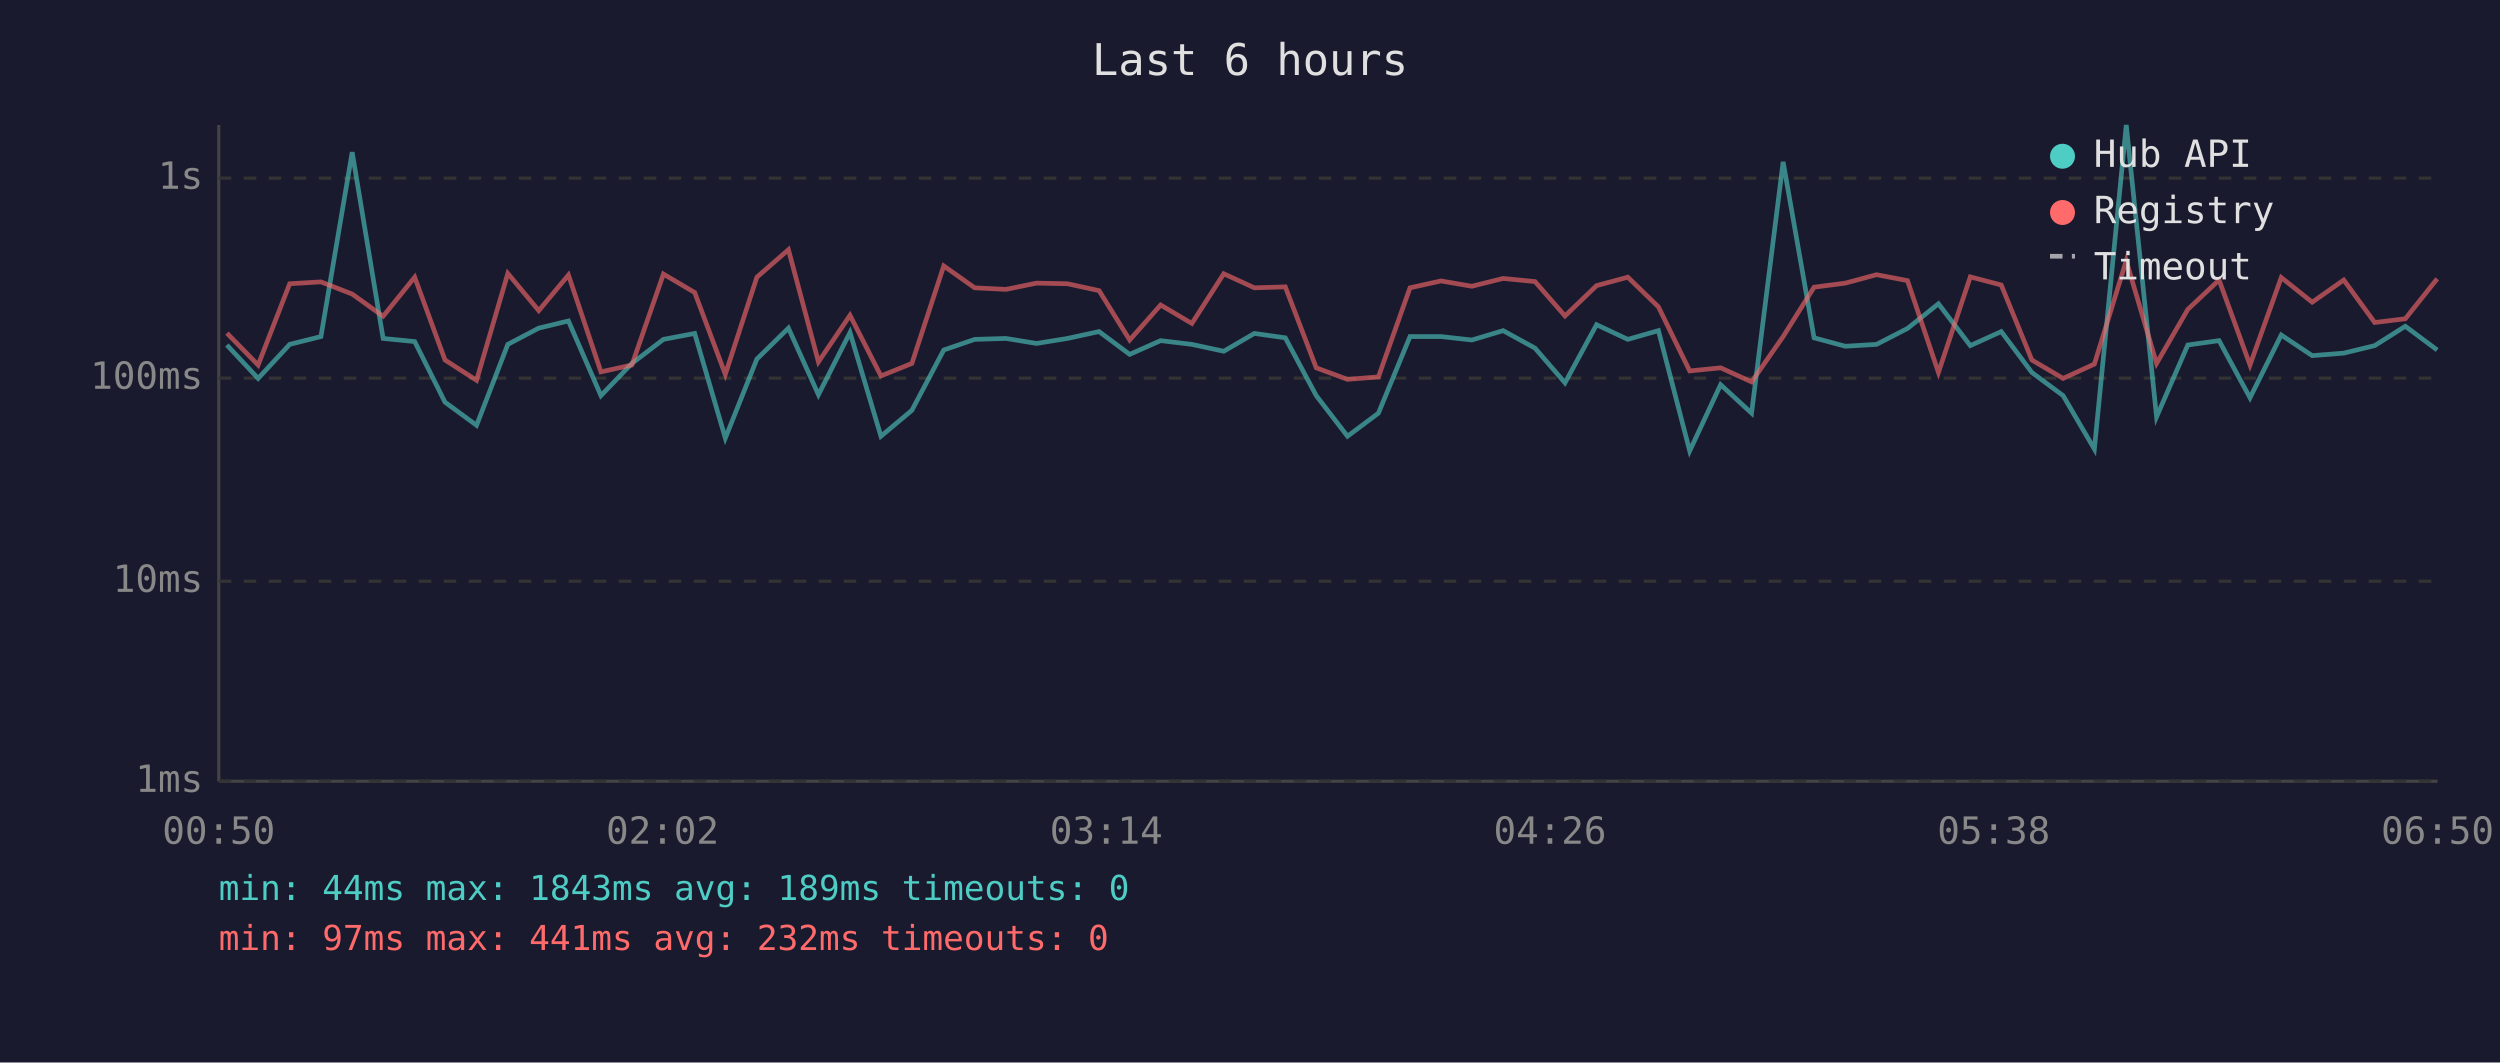
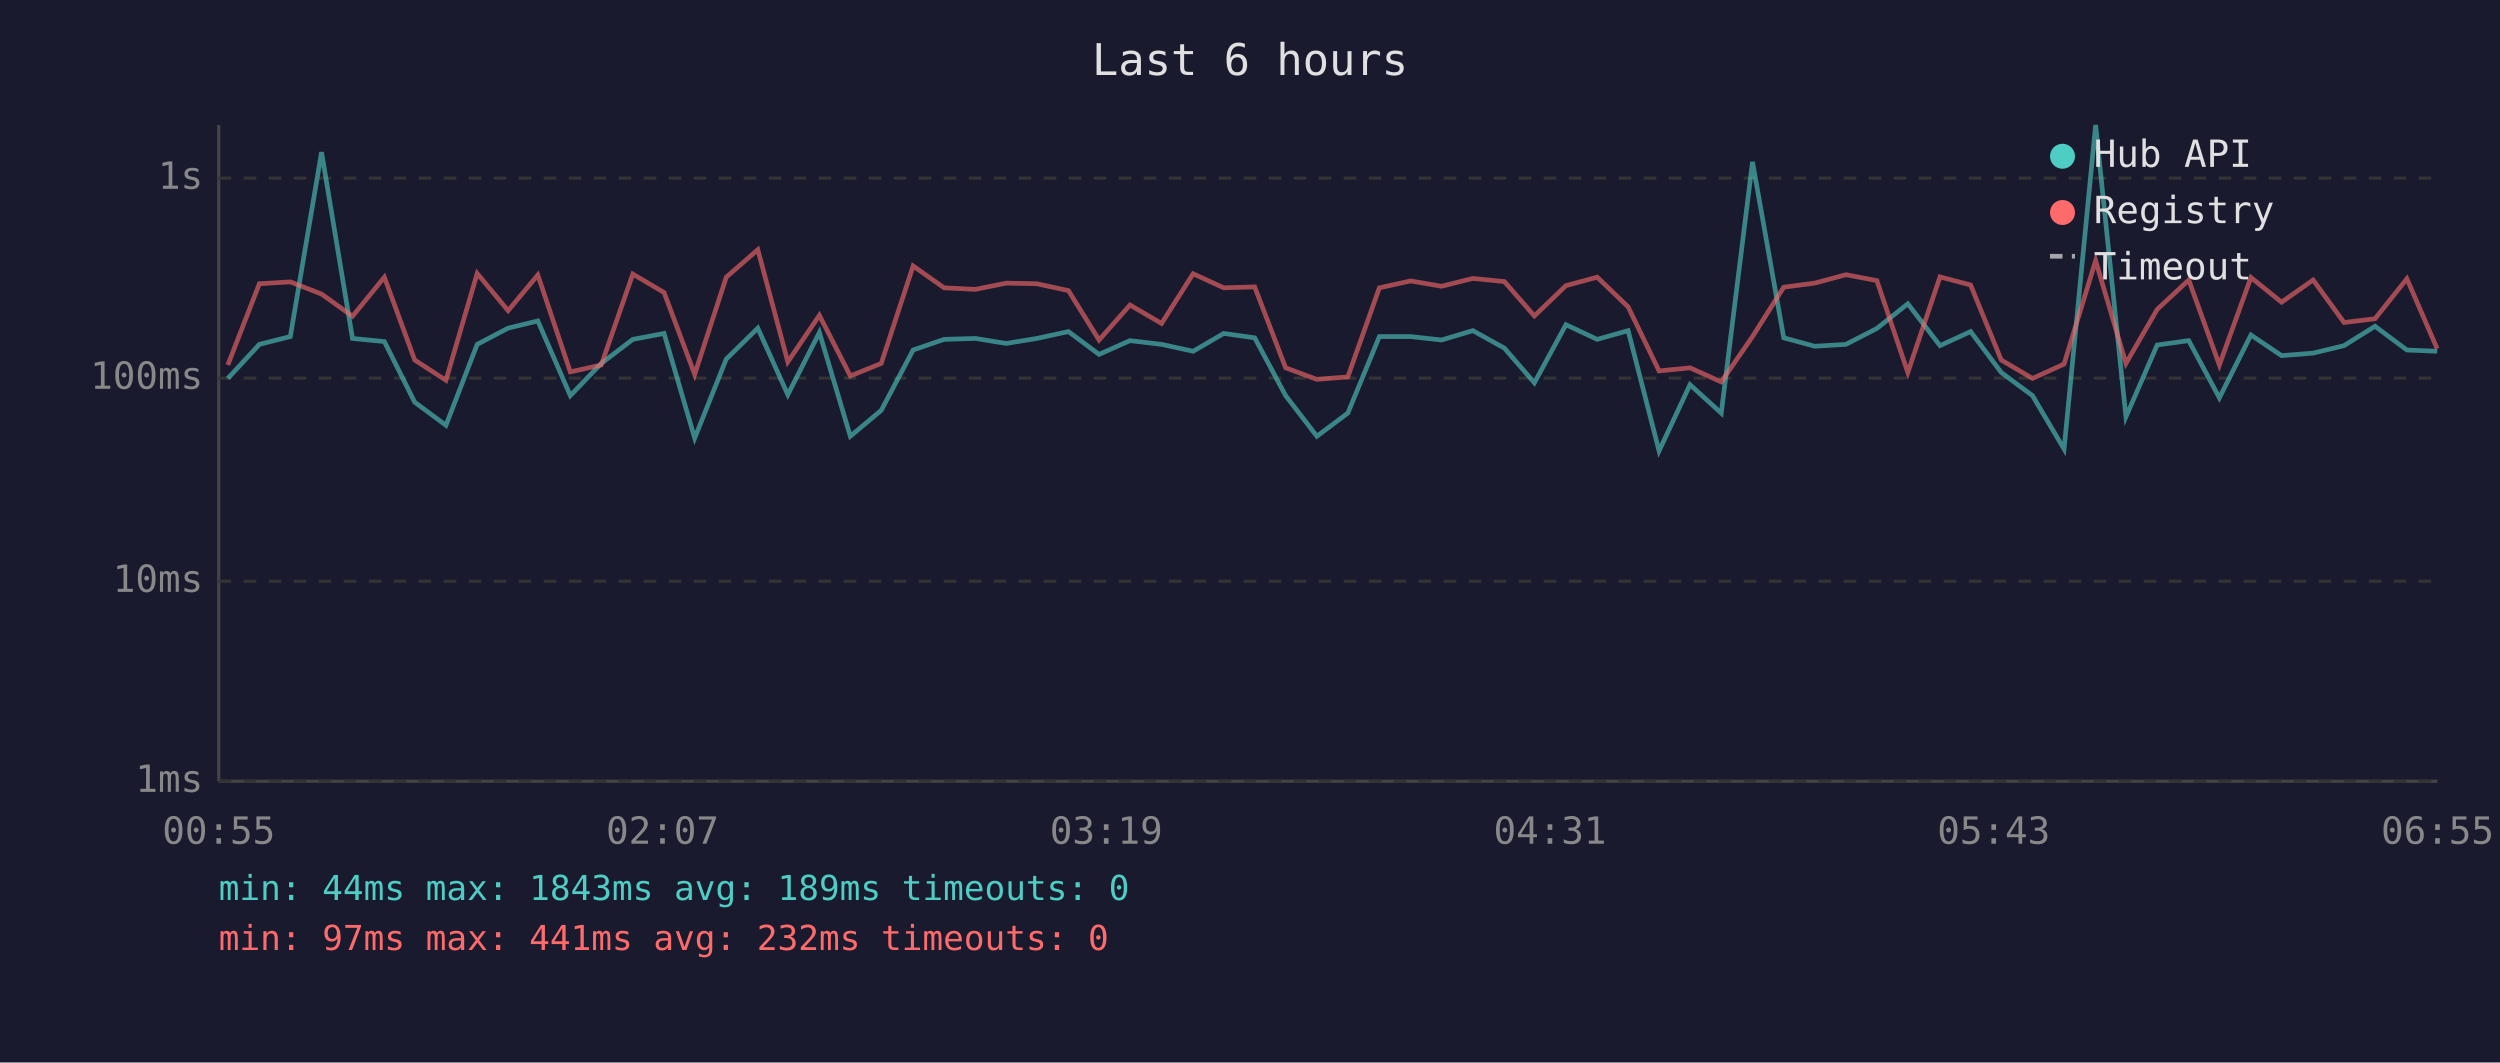
<svg xmlns="http://www.w3.org/2000/svg" viewBox="0 0 800 340" font-family="monospace" font-size="12">
  <rect width="800" height="340" fill="#1a1a2e" />
  <text x="400" y="24" fill="#e0e0e0" font-size="14" text-anchor="middle">Last 6 hours</text>
  <line x1="70" y1="40" x2="70" y2="250" stroke="#444" stroke-width="1" />
  <line x1="70" y1="250" x2="780" y2="250" stroke="#444" stroke-width="1" />
  <line x1="70" y1="250" x2="780" y2="250" stroke="#333" stroke-width="1" stroke-dasharray="4" />
  <text x="65" y="250" fill="#888" text-anchor="end" dominant-baseline="middle">1ms</text>
  <line x1="70" y1="186" x2="780" y2="186" stroke="#333" stroke-width="1" stroke-dasharray="4" />
  <text x="65" y="186" fill="#888" text-anchor="end" dominant-baseline="middle">10ms</text>
  <line x1="70" y1="121" x2="780" y2="121" stroke="#333" stroke-width="1" stroke-dasharray="4" />
  <text x="65" y="121" fill="#888" text-anchor="end" dominant-baseline="middle">100ms</text>
  <line x1="70" y1="57" x2="780" y2="57" stroke="#333" stroke-width="1" stroke-dasharray="4" />
  <text x="65" y="57" fill="#888" text-anchor="end" dominant-baseline="middle">1s</text>
-   <text x="70" y="270" fill="#888" text-anchor="middle">00:50</text>
-   <text x="212" y="270" fill="#888" text-anchor="middle">02:02</text>
-   <text x="354" y="270" fill="#888" text-anchor="middle">03:14</text>
-   <text x="496" y="270" fill="#888" text-anchor="middle">04:26</text>
-   <text x="638" y="270" fill="#888" text-anchor="middle">05:38</text>
-   <text x="780" y="270" fill="#888" text-anchor="middle">06:50</text>
-   <polyline points="72.6,110.4 82.6,121.1 92.7,110.2 102.7,107.7 112.7,48.7 122.6,108.3 132.7,109.3 142.4,128.7 152.5,136.1 162.5,110.2 172.4,105.0 181.9,102.7 192.3,126.6 202.2,116.3 212.3,108.6 222.3,106.7 232.1,140.2 242.2,114.9 252.3,105.0 261.9,126.3 272.0,106.4 281.9,139.6 291.8,131.3 302.0,112.0 311.9,108.6 321.9,108.3 331.7,109.9 341.6,108.3 351.7,106.1 361.5,113.4 371.4,109.0 381.4,110.2 391.6,112.4 401.4,106.7 411.3,108.1 421.2,126.6 431.2,139.6 441.1,132.2 451.2,107.7 461.1,107.7 471.0,108.8 481.0,105.8 491.2,111.4 500.8,122.5 510.9,103.9 520.9,108.6 530.7,105.8 540.7,144.3 550.6,123.1 560.5,132.2 570.6,51.8 580.5,108.1 590.5,110.8 600.5,110.2 610.4,105.1 620.3,97.2 630.5,110.6 640.4,106.1 650.2,119.2 660.2,126.6 670.2,143.7 680.4,40.0 690.1,133.4 700.1,110.4 710.1,109.0 720.0,127.3 730.0,107.2 739.9,113.8 750.0,113.0 759.9,110.6 769.7,104.4 779.9,112.0" fill="none" stroke="#4ecdc4" stroke-width="1.5" opacity="0.6" />
-   <polyline points="72.6,106.6 82.6,116.8 92.7,90.8 102.7,90.2 112.7,94.1 122.6,101.2 132.7,88.7 142.4,115.2 152.5,121.7 162.5,87.5 172.4,99.4 181.9,88.0 192.3,119.0 202.2,116.8 212.3,87.7 222.3,93.6 232.1,119.8 242.2,88.7 252.3,79.9 261.9,115.8 272.0,100.9 281.9,120.3 291.8,116.3 302.0,85.1 311.9,92.1 321.9,92.6 331.7,90.6 341.6,90.8 351.7,93.0 361.5,108.8 371.4,97.6 381.4,103.5 391.6,87.6 401.4,92.1 411.3,91.8 421.2,117.7 431.2,121.4 441.1,120.6 451.2,92.1 461.1,89.9 471.0,91.6 481.0,89.1 491.2,90.1 500.8,101.1 510.9,91.4 520.9,88.7 530.7,98.2 540.7,118.7 550.6,117.7 560.5,122.2 570.6,107.7 580.5,91.9 590.5,90.6 600.5,87.9 610.4,89.8 620.3,119.2 630.5,88.6 640.4,91.2 650.2,115.2 660.2,121.1 670.2,116.5 680.4,83.4 690.1,116.3 700.1,99.0 710.1,89.6 720.0,116.8 730.0,88.8 739.9,96.7 750.0,89.6 759.9,103.2 769.7,102.0 779.9,89.2" fill="none" stroke="#ff6b6b" stroke-width="1.5" opacity="0.6" />
+   <text x="70" y="270" fill="#888" text-anchor="middle">00:55</text>
+   <text x="212" y="270" fill="#888" text-anchor="middle">02:07</text>
+   <text x="354" y="270" fill="#888" text-anchor="middle">03:19</text>
+   <text x="496" y="270" fill="#888" text-anchor="middle">04:31</text>
+   <text x="638" y="270" fill="#888" text-anchor="middle">05:43</text>
+   <text x="780" y="270" fill="#888" text-anchor="middle">06:55</text>
+   <polyline points="72.9,121.1 83.0,110.2 92.9,107.7 102.9,48.7 112.8,108.3 123.0,109.3 132.7,128.7 142.7,136.1 152.7,110.2 162.6,105.0 172.1,102.7 182.5,126.6 192.4,116.3 202.5,108.6 212.5,106.7 222.3,140.2 232.4,114.9 242.5,105.0 252.1,126.3 262.2,106.4 272.1,139.6 282.0,131.3 292.2,112.0 302.1,108.6 312.1,108.3 322.0,109.9 331.8,108.3 341.9,106.1 351.7,113.4 361.6,109.0 371.7,110.2 381.8,112.4 391.6,106.7 401.5,108.1 411.4,126.6 421.4,139.6 431.3,132.2 441.4,107.7 451.4,107.7 461.3,108.8 471.3,105.8 481.4,111.4 491.0,122.5 501.1,103.9 511.1,108.6 521.0,105.8 530.9,144.3 540.8,123.1 550.8,132.2 560.8,51.8 570.8,108.1 580.7,110.8 590.7,110.2 600.6,105.1 610.5,97.2 620.8,110.6 630.6,106.1 640.4,119.2 650.4,126.6 660.5,143.7 670.6,40.0 680.3,133.4 690.3,110.4 700.4,109.0 710.2,127.3 720.3,107.2 730.1,113.8 740.2,113.0 750.1,110.6 760.0,104.4 770.2,112.0 779.9,112.4" fill="none" stroke="#4ecdc4" stroke-width="1.5" opacity="0.6" />
+   <polyline points="72.9,116.8 83.0,90.8 92.9,90.2 102.9,94.1 112.8,101.2 123.0,88.7 132.7,115.2 142.7,121.7 152.7,87.5 162.6,99.4 172.1,88.0 182.5,119.0 192.4,116.8 202.5,87.7 212.5,93.6 222.3,119.8 232.4,88.7 242.5,79.9 252.1,115.8 262.2,100.9 272.1,120.3 282.0,116.3 292.2,85.1 302.1,92.1 312.1,92.6 322.0,90.6 331.8,90.8 341.9,93.0 351.7,108.8 361.6,97.6 371.7,103.5 381.8,87.6 391.6,92.1 401.5,91.8 411.4,117.7 421.4,121.4 431.3,120.6 441.4,92.1 451.4,89.9 461.3,91.6 471.3,89.1 481.4,90.1 491.0,101.1 501.1,91.4 511.1,88.7 521.0,98.2 530.9,118.7 540.8,117.7 550.8,122.2 560.8,107.7 570.8,91.9 580.7,90.6 590.7,87.9 600.6,89.8 610.5,119.2 620.8,88.6 630.6,91.2 640.4,115.2 650.4,121.1 660.5,116.5 670.6,83.4 680.3,116.3 690.3,99.0 700.4,89.6 710.2,116.8 720.3,88.8 730.1,96.7 740.2,89.6 750.1,103.2 760.0,102.0 770.2,89.2 779.9,111.6" fill="none" stroke="#ff6b6b" stroke-width="1.5" opacity="0.6" />
  <circle cx="660" cy="50" r="4" fill="#4ecdc4" />
  <text x="670" y="50" fill="#e0e0e0" dominant-baseline="middle">Hub API</text>
  <circle cx="660" cy="68" r="4" fill="#ff6b6b" />
  <text x="670" y="68" fill="#e0e0e0" dominant-baseline="middle">Registry</text>
  <line x1="656" y1="82" x2="664" y2="82" stroke="#e0e0e0" stroke-width="1.5" stroke-dasharray="4,3" opacity="0.7" />
  <text x="670" y="86" fill="#e0e0e0" dominant-baseline="middle">Timeout</text>
  <text x="70" y="288" fill="#4ecdc4" font-size="11">min: 44ms  max: 1843ms  avg: 189ms  timeouts: 0</text>
  <text x="70" y="304" fill="#ff6b6b" font-size="11">min: 97ms  max: 441ms  avg: 232ms  timeouts: 0</text>
</svg>
